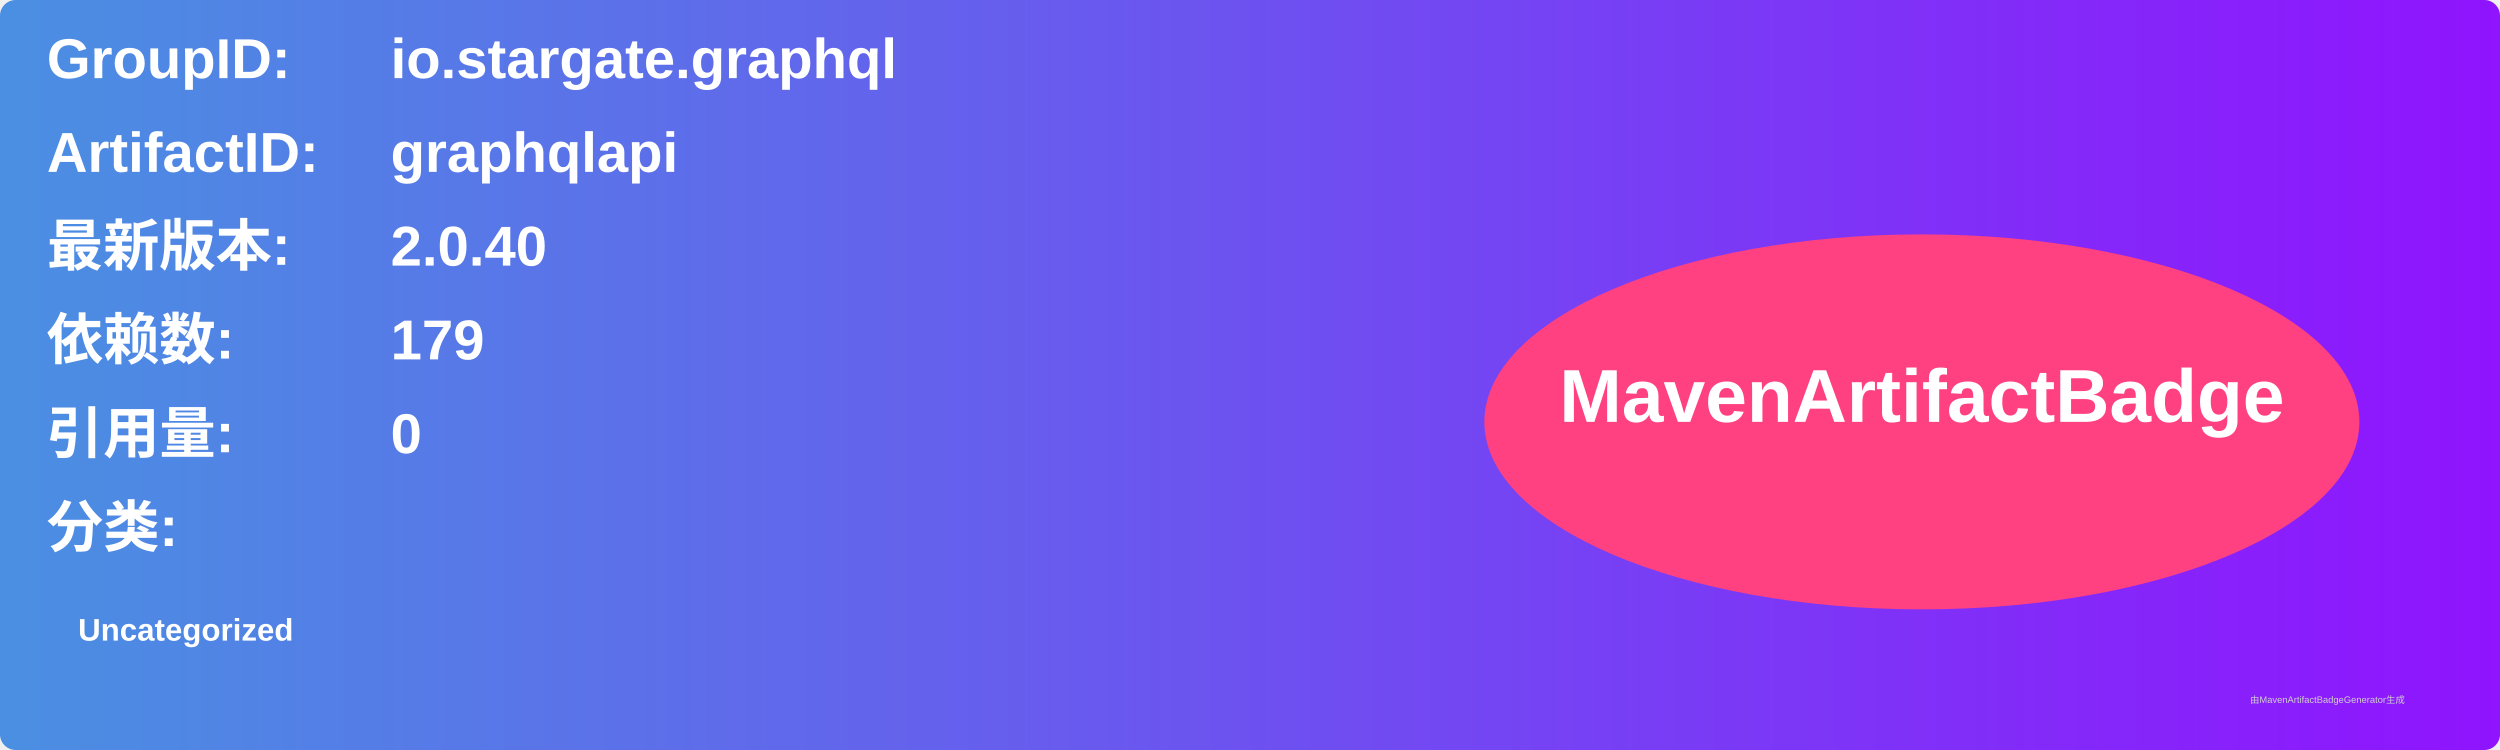
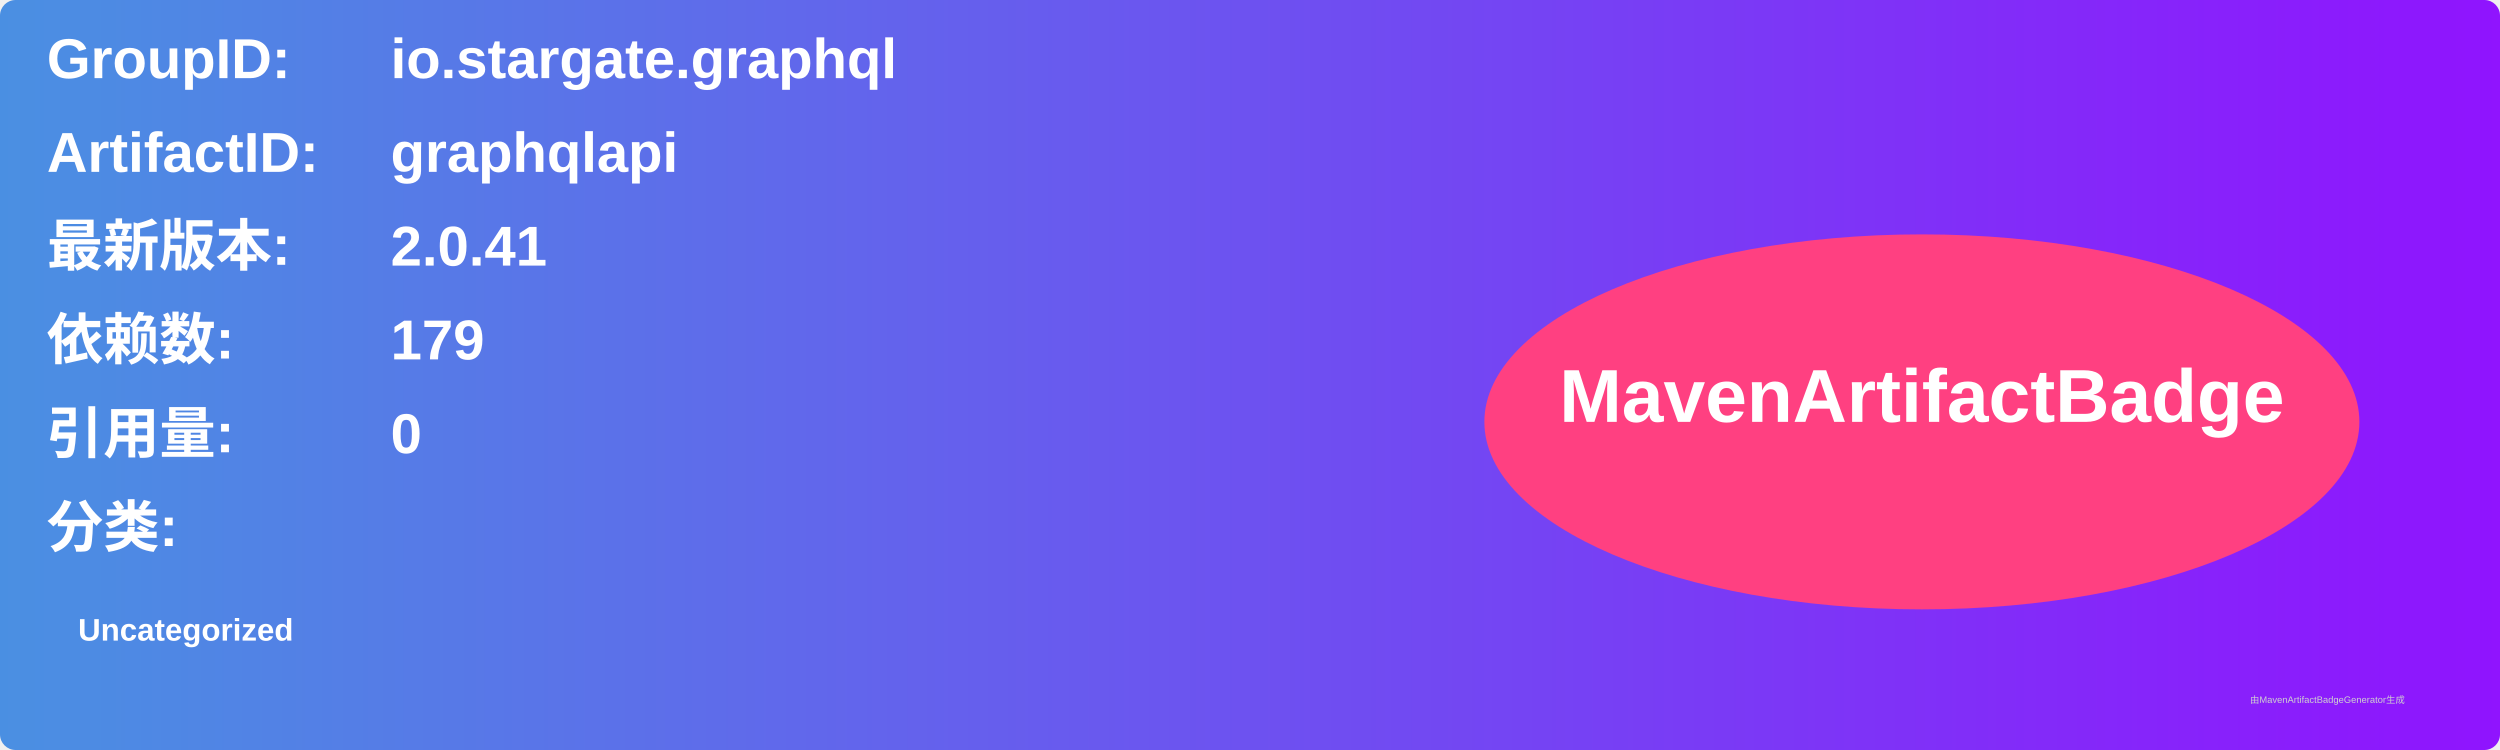
<svg xmlns="http://www.w3.org/2000/svg" width="800" height="240" viewBox="0 0 800 240">
  <linearGradient id="grad" x1="0%" y1="0%" x2="100%" y2="0%">
    <stop offset="0%" stop-color="#4a90e2" />
    <stop offset="100%" stop-color="#9013fe" />
  </linearGradient>
  <rect width="100%" height="100%" rx="5" ry="5" fill="url(#grad)" />
  <g transform="translate(15, 15)">
    <text x="0" y="10" font-family="Arial" font-size="18" fill="white" font-weight="bold" width="260">GroupID:</text>
    <text x="110" y="10" font-family="Arial" font-size="18" fill="white" font-weight="bold" width="460">io.stargate.graphql</text>
    <text x="0" y="40" font-family="Arial" font-size="18" fill="white" font-weight="bold" width="260">ArtifactID:</text>
    <text x="110" y="40" font-family="Arial" font-size="18" fill="white" font-weight="bold" width="460">graphqlapi</text>
    <text x="0" y="70" font-family="Arial" font-size="18" fill="white" font-weight="bold">最新版本:</text>
    <text x="110" y="70" font-family="Arial" font-size="18" fill="white" font-weight="bold">
-       <tspan font-weight="bold">2.0.40</tspan>
+       <tspan font-weight="bold">2.0.41</tspan>
    </text>
    <text x="0" y="100" font-family="Arial" font-size="18" fill="white" font-weight="bold">依赖数: </text>
    <text x="110" y="100" font-family="Arial" font-size="18" fill="white">
      <tspan font-weight="bold">179</tspan>
    </text>
    <text x="0" y="130" font-family="Arial" font-size="18" fill="white" font-weight="bold">引用量: </text>
    <text x="110" y="130" font-family="Arial" font-size="18" fill="white">
      <tspan font-weight="bold">0</tspan>
    </text>
    <text x="0" y="160" font-family="Arial" font-size="18" fill="white" font-weight="bold">分类:</text>
    <text x="10" y="190" font-family="Arial" font-size="10" fill="white">
      <tspan font-weight="bold">Uncategorized</tspan>
    </text>
    <ellipse cx="600" cy="120" rx="140" ry="60" fill="#ff4081" />
    <text x="600" y="120" text-anchor="middle" font-family="Arial" font-size="24" fill="white" font-weight="bold">MavenArtifactBadge</text>
  </g>
  <text x="720" y="225" font-family="Arial" font-size="3" fill="#d0d0d0">由MavenArtifactBadgeGenerator生成</text>
</svg>
